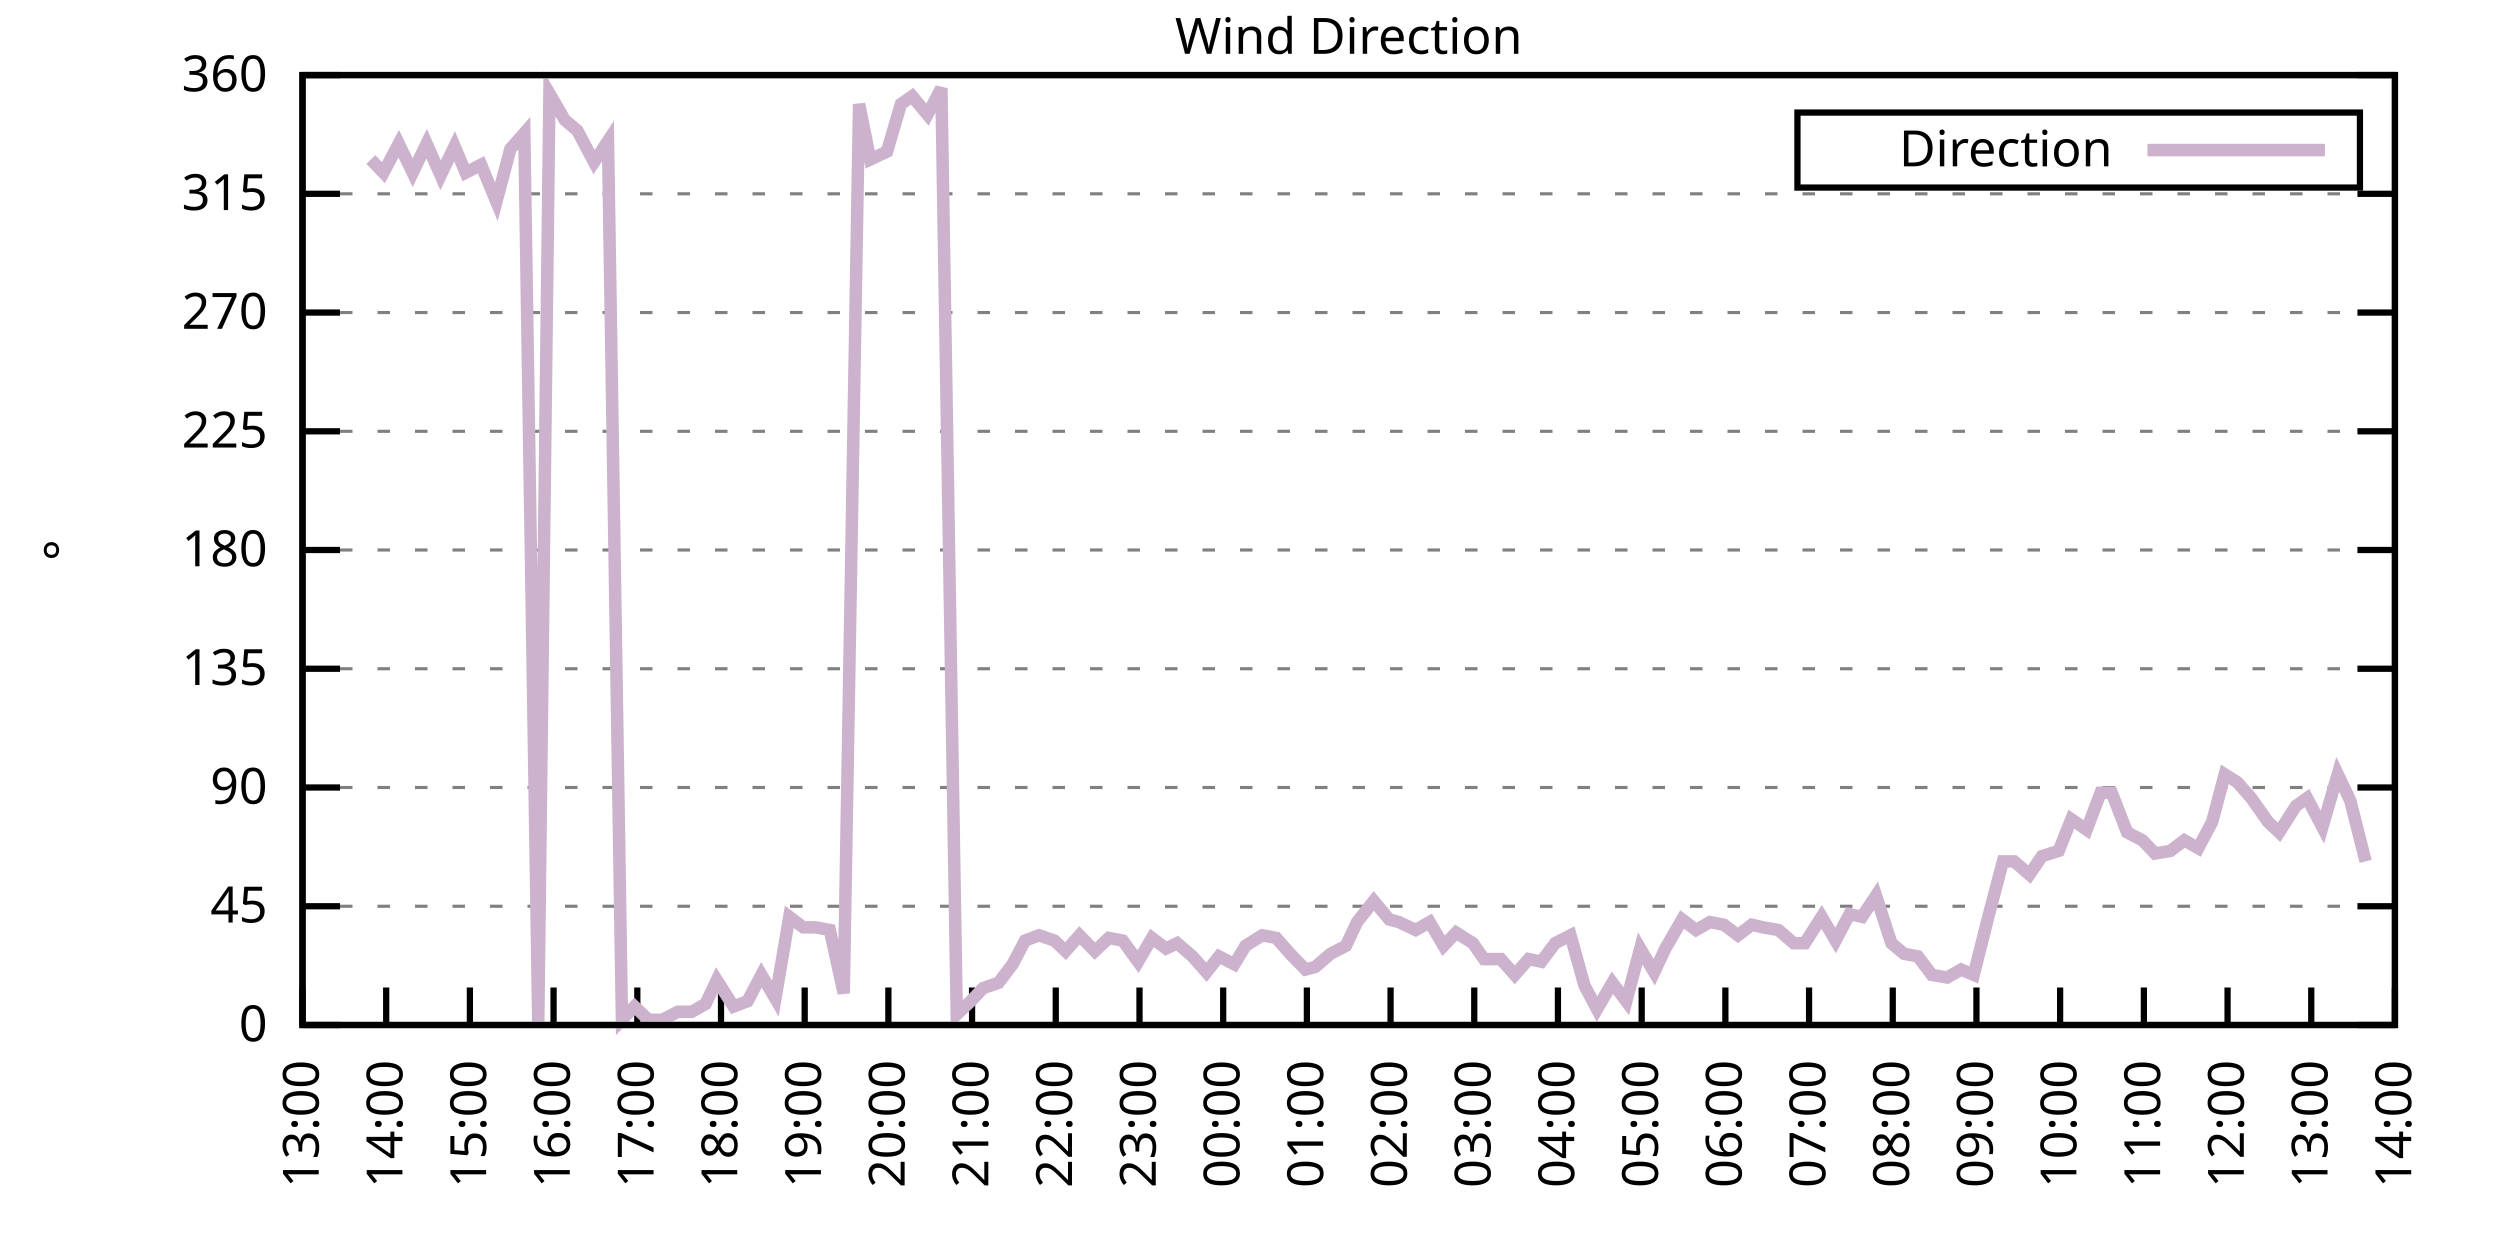
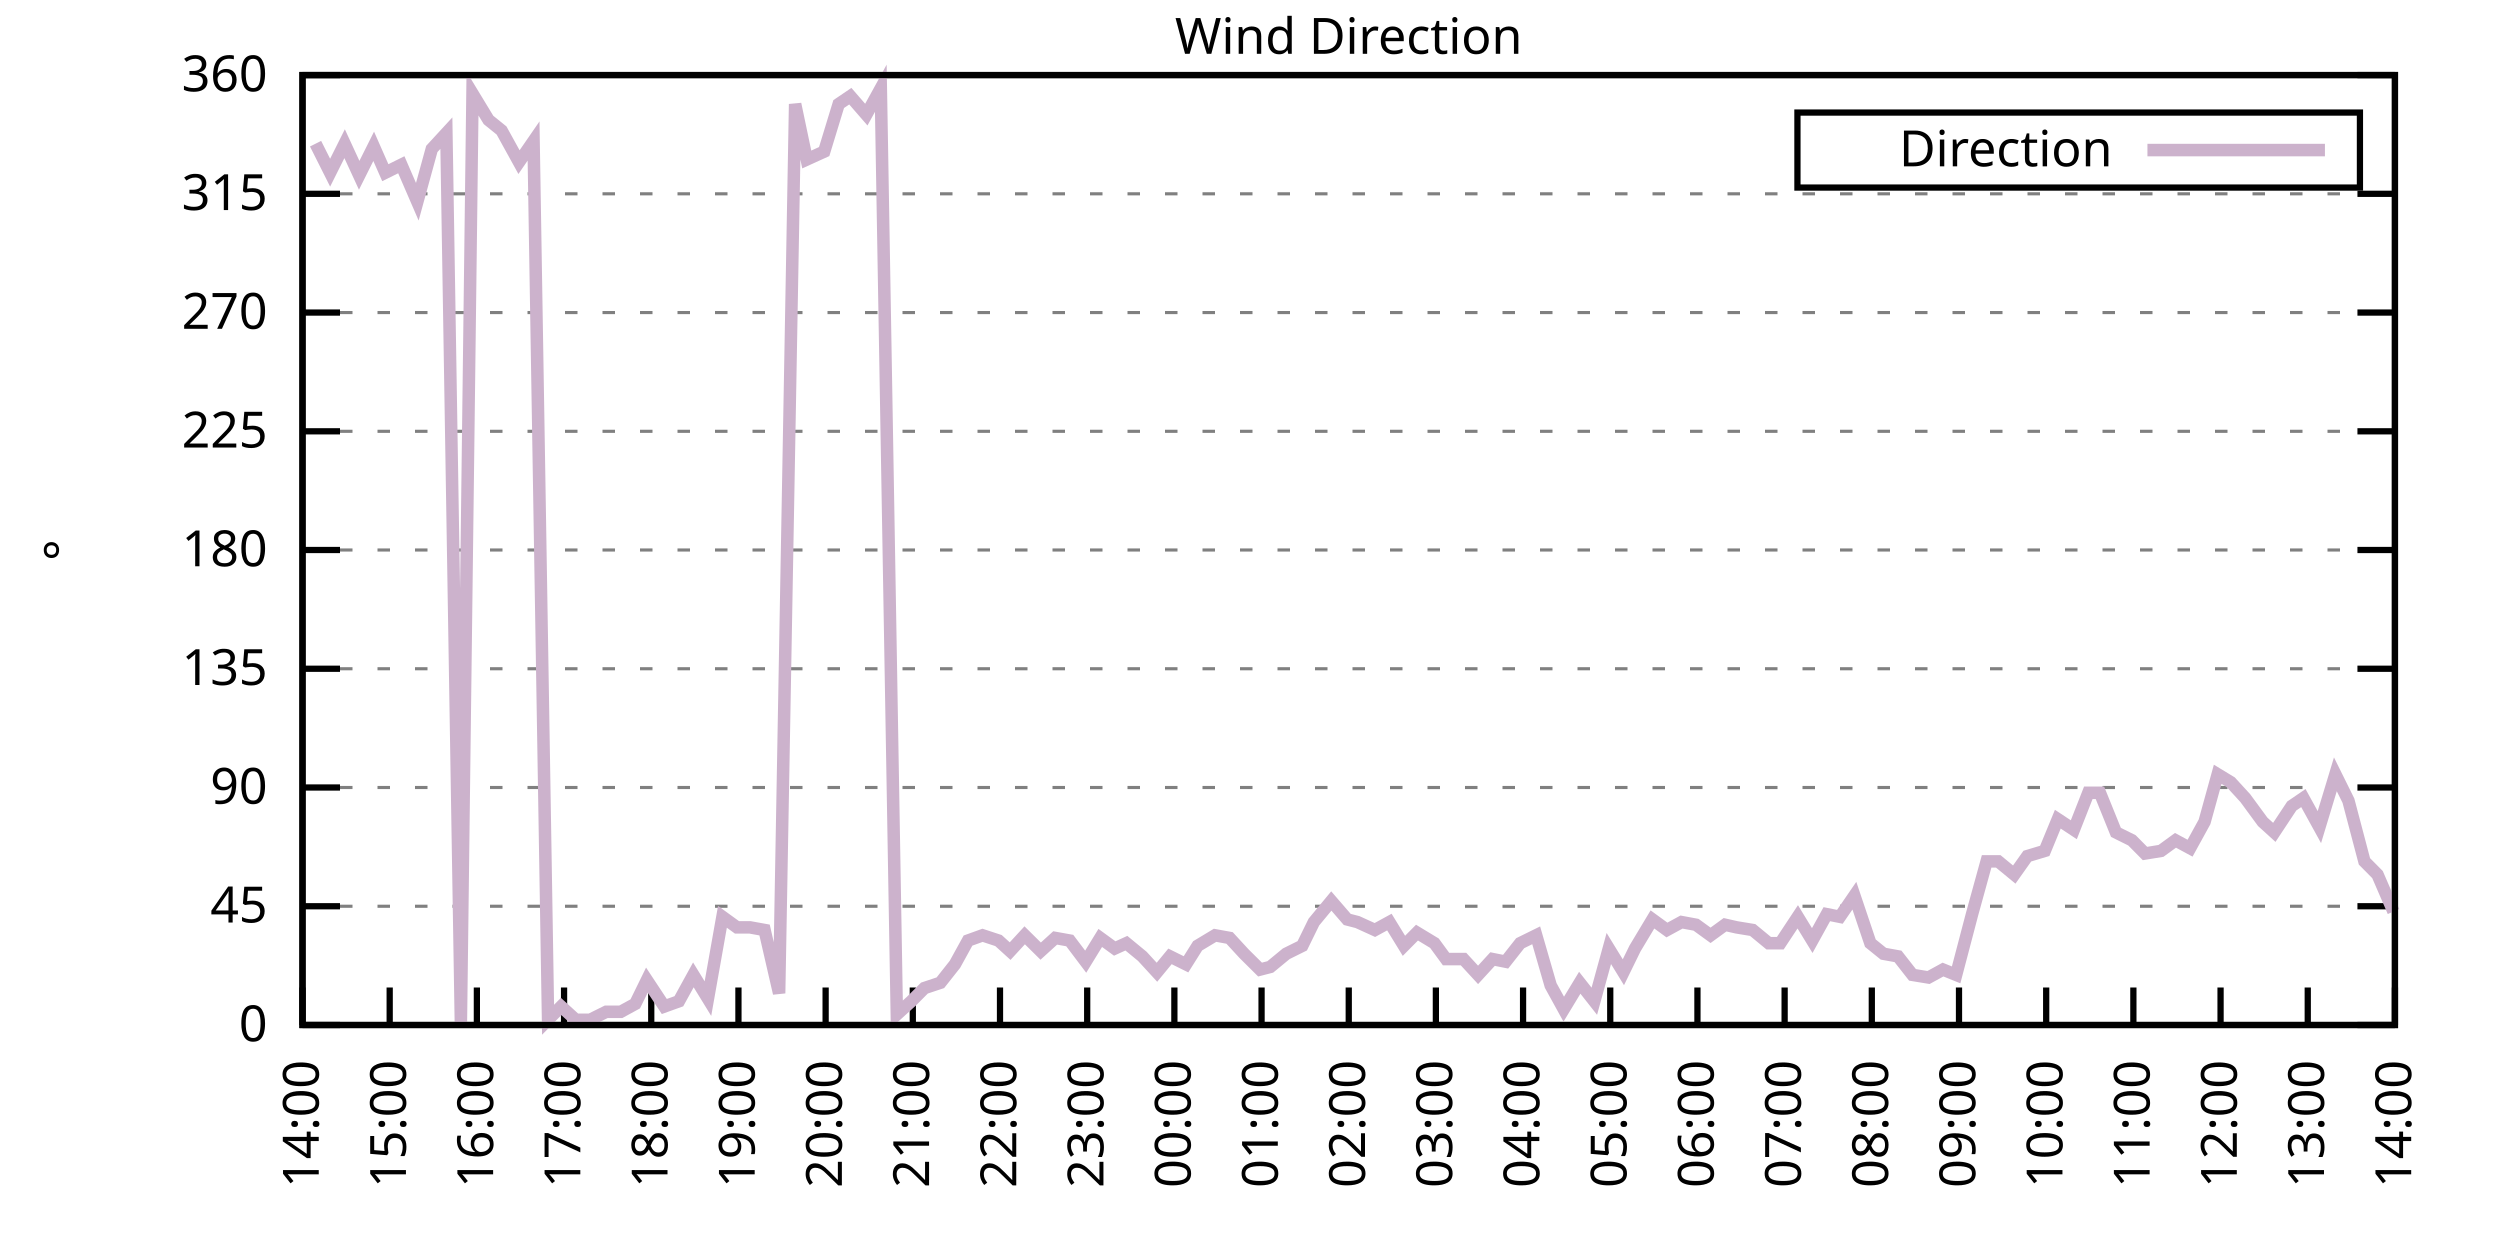
<svg xmlns="http://www.w3.org/2000/svg" xmlns:xlink="http://www.w3.org/1999/xlink" width="400" height="200" viewBox="0 0 400 200">
  <g id="gnuplot_canvas">
    <rect x="0" y="0" width="400" height="200" fill="none" />
    <defs>
      <circle id="gpDot" r="0.5" stroke-width="0.5" stroke="currentColor" />
      <path id="gpPt0" stroke-width="0.333" stroke="currentColor" d="M-1,0 h2 M0,-1 v2" />
      <path id="gpPt1" stroke-width="0.333" stroke="currentColor" d="M-1,-1 L1,1 M1,-1 L-1,1" />
      <path id="gpPt2" stroke-width="0.333" stroke="currentColor" d="M-1,0 L1,0 M0,-1 L0,1 M-1,-1 L1,1 M-1,1 L1,-1" />
      <rect id="gpPt3" stroke-width="0.333" stroke="currentColor" x="-1" y="-1" width="2" height="2" />
      <rect id="gpPt4" stroke-width="0.333" stroke="currentColor" fill="currentColor" x="-1" y="-1" width="2" height="2" />
      <circle id="gpPt5" stroke-width="0.333" stroke="currentColor" cx="0" cy="0" r="1" />
      <use xlink:href="#gpPt5" id="gpPt6" fill="currentColor" stroke="none" />
      <path id="gpPt7" stroke-width="0.333" stroke="currentColor" d="M0,-1.33 L-1.33,0.67 L1.33,0.67 z" />
      <use xlink:href="#gpPt7" id="gpPt8" fill="currentColor" stroke="none" />
      <use xlink:href="#gpPt7" id="gpPt9" stroke="currentColor" transform="rotate(180)" />
      <use xlink:href="#gpPt9" id="gpPt10" fill="currentColor" stroke="none" />
      <use xlink:href="#gpPt3" id="gpPt11" stroke="currentColor" transform="rotate(45)" />
      <use xlink:href="#gpPt11" id="gpPt12" fill="currentColor" stroke="none" />
      <path id="gpPt13" stroke-width="0.333" stroke="currentColor" d="M0,1.330 L1.265,0.411 L0.782,-1.067 L-0.782,-1.076 L-1.265,0.411 z" />
      <use xlink:href="#gpPt13" id="gpPt14" fill="currentColor" stroke="none" />
      <filter id="textbox" filterUnits="objectBoundingBox" x="0" y="0" height="1" width="1">
        <feFlood flood-color="white" flood-opacity="1" result="bgnd" />
        <feComposite in="SourceGraphic" in2="bgnd" operator="atop" />
      </filter>
      <filter id="greybox" filterUnits="objectBoundingBox" x="0" y="0" height="1" width="1">
        <feFlood flood-color="lightgrey" flood-opacity="1" result="grey" />
        <feComposite in="SourceGraphic" in2="grey" operator="atop" />
      </filter>
    </defs>
    <g fill="none" color="white" stroke="currentColor" stroke-width="1.00" stroke-linecap="butt" stroke-linejoin="miter">
</g>
    <g fill="none" color="black" stroke="currentColor" stroke-width="1.00" stroke-linecap="butt" stroke-linejoin="miter">
      <g stroke="none" shape-rendering="crispEdges">
        <polygon fill="rgb(255, 255, 255)" points="48.40,164.00 383.18,164.00 383.18,12.02 48.40,12.02 " />
      </g>
    </g>
    <g fill="none" color="black" stroke="currentColor" stroke-width="1.00" stroke-linecap="butt" stroke-linejoin="miter">
</g>
    <g fill="none" color="black" stroke="black" stroke-width="0.50" stroke-linecap="butt" stroke-linejoin="miter">
</g>
    <g fill="none" color="gray" stroke="currentColor" stroke-width="0.50" stroke-linecap="butt" stroke-linejoin="miter">
      <path stroke="gray" stroke-dasharray="2,4" class="gridline" d="M48.40,164.00 L383.19,164.00  " />
    </g>
    <g fill="none" color="gray" stroke="gray" stroke-width="1.00" stroke-linecap="butt" stroke-linejoin="miter">
</g>
    <g fill="none" color="black" stroke="currentColor" stroke-width="1.00" stroke-linecap="butt" stroke-linejoin="miter">
      <path stroke="black" d="M48.40,164.00 L54.40,164.00 M383.19,164.00 L377.19,164.00  " />
      <g transform="translate(42.80,166.60)" stroke="none" fill="black" font-family="Sans" font-size="8.00" text-anchor="end">
        <text>
          <tspan font-family="Sans"> 0</tspan>
        </text>
      </g>
    </g>
    <g fill="none" color="black" stroke="currentColor" stroke-width="1.00" stroke-linecap="butt" stroke-linejoin="miter">
</g>
    <g fill="none" color="black" stroke="black" stroke-width="0.50" stroke-linecap="butt" stroke-linejoin="miter">
</g>
    <g fill="none" color="gray" stroke="currentColor" stroke-width="0.50" stroke-linecap="butt" stroke-linejoin="miter">
      <path stroke="gray" stroke-dasharray="2,4" class="gridline" d="M48.40,145.00 L383.19,145.00  " />
    </g>
    <g fill="none" color="gray" stroke="gray" stroke-width="1.00" stroke-linecap="butt" stroke-linejoin="miter">
</g>
    <g fill="none" color="black" stroke="currentColor" stroke-width="1.00" stroke-linecap="butt" stroke-linejoin="miter">
      <path stroke="black" d="M48.40,145.00 L54.40,145.00 M383.19,145.00 L377.19,145.00  " />
      <g transform="translate(42.80,147.60)" stroke="none" fill="black" font-family="Sans" font-size="8.00" text-anchor="end">
        <text>
          <tspan font-family="Sans"> 45</tspan>
        </text>
      </g>
    </g>
    <g fill="none" color="black" stroke="currentColor" stroke-width="1.00" stroke-linecap="butt" stroke-linejoin="miter">
</g>
    <g fill="none" color="black" stroke="black" stroke-width="0.50" stroke-linecap="butt" stroke-linejoin="miter">
</g>
    <g fill="none" color="gray" stroke="currentColor" stroke-width="0.50" stroke-linecap="butt" stroke-linejoin="miter">
      <path stroke="gray" stroke-dasharray="2,4" class="gridline" d="M48.40,126.00 L383.19,126.00  " />
    </g>
    <g fill="none" color="gray" stroke="gray" stroke-width="1.00" stroke-linecap="butt" stroke-linejoin="miter">
</g>
    <g fill="none" color="black" stroke="currentColor" stroke-width="1.00" stroke-linecap="butt" stroke-linejoin="miter">
      <path stroke="black" d="M48.40,126.00 L54.40,126.00 M383.19,126.00 L377.19,126.00  " />
      <g transform="translate(42.80,128.60)" stroke="none" fill="black" font-family="Sans" font-size="8.00" text-anchor="end">
        <text>
          <tspan font-family="Sans"> 90</tspan>
        </text>
      </g>
    </g>
    <g fill="none" color="black" stroke="currentColor" stroke-width="1.00" stroke-linecap="butt" stroke-linejoin="miter">
</g>
    <g fill="none" color="black" stroke="black" stroke-width="0.50" stroke-linecap="butt" stroke-linejoin="miter">
</g>
    <g fill="none" color="gray" stroke="currentColor" stroke-width="0.50" stroke-linecap="butt" stroke-linejoin="miter">
      <path stroke="gray" stroke-dasharray="2,4" class="gridline" d="M48.40,107.00 L383.19,107.00  " />
    </g>
    <g fill="none" color="gray" stroke="gray" stroke-width="1.00" stroke-linecap="butt" stroke-linejoin="miter">
</g>
    <g fill="none" color="black" stroke="currentColor" stroke-width="1.00" stroke-linecap="butt" stroke-linejoin="miter">
      <path stroke="black" d="M48.40,107.00 L54.40,107.00 M383.19,107.00 L377.19,107.00  " />
      <g transform="translate(42.80,109.60)" stroke="none" fill="black" font-family="Sans" font-size="8.00" text-anchor="end">
        <text>
          <tspan font-family="Sans"> 135</tspan>
        </text>
      </g>
    </g>
    <g fill="none" color="black" stroke="currentColor" stroke-width="1.00" stroke-linecap="butt" stroke-linejoin="miter">
</g>
    <g fill="none" color="black" stroke="black" stroke-width="0.50" stroke-linecap="butt" stroke-linejoin="miter">
</g>
    <g fill="none" color="gray" stroke="currentColor" stroke-width="0.50" stroke-linecap="butt" stroke-linejoin="miter">
      <path stroke="gray" stroke-dasharray="2,4" class="gridline" d="M48.40,88.00 L383.19,88.00  " />
    </g>
    <g fill="none" color="gray" stroke="gray" stroke-width="1.00" stroke-linecap="butt" stroke-linejoin="miter">
</g>
    <g fill="none" color="black" stroke="currentColor" stroke-width="1.00" stroke-linecap="butt" stroke-linejoin="miter">
      <path stroke="black" d="M48.40,88.00 L54.40,88.00 M383.19,88.00 L377.19,88.00  " />
      <g transform="translate(42.80,90.60)" stroke="none" fill="black" font-family="Sans" font-size="8.00" text-anchor="end">
        <text>
          <tspan font-family="Sans"> 180</tspan>
        </text>
      </g>
    </g>
    <g fill="none" color="black" stroke="currentColor" stroke-width="1.00" stroke-linecap="butt" stroke-linejoin="miter">
</g>
    <g fill="none" color="black" stroke="black" stroke-width="0.50" stroke-linecap="butt" stroke-linejoin="miter">
</g>
    <g fill="none" color="gray" stroke="currentColor" stroke-width="0.50" stroke-linecap="butt" stroke-linejoin="miter">
      <path stroke="gray" stroke-dasharray="2,4" class="gridline" d="M48.40,69.01 L383.19,69.01  " />
    </g>
    <g fill="none" color="gray" stroke="gray" stroke-width="1.00" stroke-linecap="butt" stroke-linejoin="miter">
</g>
    <g fill="none" color="black" stroke="currentColor" stroke-width="1.00" stroke-linecap="butt" stroke-linejoin="miter">
      <path stroke="black" d="M48.40,69.01 L54.40,69.01 M383.19,69.01 L377.19,69.01  " />
      <g transform="translate(42.80,71.61)" stroke="none" fill="black" font-family="Sans" font-size="8.00" text-anchor="end">
        <text>
          <tspan font-family="Sans"> 225</tspan>
        </text>
      </g>
    </g>
    <g fill="none" color="black" stroke="currentColor" stroke-width="1.00" stroke-linecap="butt" stroke-linejoin="miter">
</g>
    <g fill="none" color="black" stroke="black" stroke-width="0.50" stroke-linecap="butt" stroke-linejoin="miter">
</g>
    <g fill="none" color="gray" stroke="currentColor" stroke-width="0.50" stroke-linecap="butt" stroke-linejoin="miter">
      <path stroke="gray" stroke-dasharray="2,4" class="gridline" d="M48.40,50.01 L383.19,50.01  " />
    </g>
    <g fill="none" color="gray" stroke="gray" stroke-width="1.00" stroke-linecap="butt" stroke-linejoin="miter">
</g>
    <g fill="none" color="black" stroke="currentColor" stroke-width="1.00" stroke-linecap="butt" stroke-linejoin="miter">
      <path stroke="black" d="M48.40,50.01 L54.40,50.01 M383.19,50.01 L377.19,50.01  " />
      <g transform="translate(42.80,52.61)" stroke="none" fill="black" font-family="Sans" font-size="8.00" text-anchor="end">
        <text>
          <tspan font-family="Sans"> 270</tspan>
        </text>
      </g>
    </g>
    <g fill="none" color="black" stroke="currentColor" stroke-width="1.00" stroke-linecap="butt" stroke-linejoin="miter">
</g>
    <g fill="none" color="black" stroke="black" stroke-width="0.50" stroke-linecap="butt" stroke-linejoin="miter">
</g>
    <g fill="none" color="gray" stroke="currentColor" stroke-width="0.50" stroke-linecap="butt" stroke-linejoin="miter">
      <path stroke="gray" stroke-dasharray="2,4" class="gridline" d="M48.40,31.01 L383.19,31.01  " />
    </g>
    <g fill="none" color="gray" stroke="gray" stroke-width="1.00" stroke-linecap="butt" stroke-linejoin="miter">
</g>
    <g fill="none" color="black" stroke="currentColor" stroke-width="1.00" stroke-linecap="butt" stroke-linejoin="miter">
      <path stroke="black" d="M48.40,31.01 L54.40,31.01 M383.19,31.01 L377.19,31.01  " />
      <g transform="translate(42.80,33.61)" stroke="none" fill="black" font-family="Sans" font-size="8.00" text-anchor="end">
        <text>
          <tspan font-family="Sans"> 315</tspan>
        </text>
      </g>
    </g>
    <g fill="none" color="black" stroke="currentColor" stroke-width="1.00" stroke-linecap="butt" stroke-linejoin="miter">
</g>
    <g fill="none" color="black" stroke="black" stroke-width="0.50" stroke-linecap="butt" stroke-linejoin="miter">
</g>
    <g fill="none" color="gray" stroke="currentColor" stroke-width="0.50" stroke-linecap="butt" stroke-linejoin="miter">
      <path stroke="gray" stroke-dasharray="2,4" class="gridline" d="M48.40,12.01 L383.19,12.01  " />
    </g>
    <g fill="none" color="gray" stroke="gray" stroke-width="1.00" stroke-linecap="butt" stroke-linejoin="miter">
</g>
    <g fill="none" color="black" stroke="currentColor" stroke-width="1.00" stroke-linecap="butt" stroke-linejoin="miter">
      <path stroke="black" d="M48.40,12.01 L54.40,12.01 M383.19,12.01 L377.19,12.01  " />
      <g transform="translate(42.80,14.61)" stroke="none" fill="black" font-family="Sans" font-size="8.00" text-anchor="end">
        <text>
          <tspan font-family="Sans"> 360</tspan>
        </text>
      </g>
    </g>
    <g fill="none" color="black" stroke="currentColor" stroke-width="1.00" stroke-linecap="butt" stroke-linejoin="miter">
      <path stroke="black" d="M48.40,164.00 L48.40,158.00  " />
      <g transform="translate(51.00,169.60) rotate(270.00)" stroke="none" fill="black" font-family="Sans" font-size="8.00" text-anchor="end">
        <text>
-           <tspan font-family="Sans">13:00</tspan>
-         </text>
-       </g>
-     </g>
-     <g fill="none" color="black" stroke="currentColor" stroke-width="1.00" stroke-linecap="butt" stroke-linejoin="miter">
-       <path stroke="black" d="M61.79,164.00 L61.79,158.00  " />
-       <g transform="translate(64.39,169.60) rotate(270.00)" stroke="none" fill="black" font-family="Sans" font-size="8.00" text-anchor="end">
-         <text>
          <tspan font-family="Sans">14:00</tspan>
        </text>
      </g>
    </g>
    <g fill="none" color="black" stroke="currentColor" stroke-width="1.00" stroke-linecap="butt" stroke-linejoin="miter">
-       <path stroke="black" d="M75.18,164.00 L75.18,158.00  " />
-       <g transform="translate(77.78,169.60) rotate(270.00)" stroke="none" fill="black" font-family="Sans" font-size="8.00" text-anchor="end">
+       <path stroke="black" d="M62.35,164.00 L62.35,158.00  " />
+       <g transform="translate(64.95,169.60) rotate(270.00)" stroke="none" fill="black" font-family="Sans" font-size="8.00" text-anchor="end">
        <text>
          <tspan font-family="Sans">15:00</tspan>
        </text>
      </g>
    </g>
    <g fill="none" color="black" stroke="currentColor" stroke-width="1.00" stroke-linecap="butt" stroke-linejoin="miter">
-       <path stroke="black" d="M88.57,164.00 L88.57,158.00  " />
-       <g transform="translate(91.17,169.60) rotate(270.00)" stroke="none" fill="black" font-family="Sans" font-size="8.00" text-anchor="end">
+       <path stroke="black" d="M76.30,164.00 L76.30,158.00  " />
+       <g transform="translate(78.90,169.60) rotate(270.00)" stroke="none" fill="black" font-family="Sans" font-size="8.00" text-anchor="end">
        <text>
          <tspan font-family="Sans">16:00</tspan>
        </text>
      </g>
    </g>
    <g fill="none" color="black" stroke="currentColor" stroke-width="1.00" stroke-linecap="butt" stroke-linejoin="miter">
-       <path stroke="black" d="M101.97,164.00 L101.97,158.00  " />
-       <g transform="translate(104.57,169.60) rotate(270.00)" stroke="none" fill="black" font-family="Sans" font-size="8.00" text-anchor="end">
+       <path stroke="black" d="M90.25,164.00 L90.25,158.00  " />
+       <g transform="translate(92.85,169.60) rotate(270.00)" stroke="none" fill="black" font-family="Sans" font-size="8.00" text-anchor="end">
        <text>
          <tspan font-family="Sans">17:00</tspan>
        </text>
      </g>
    </g>
    <g fill="none" color="black" stroke="currentColor" stroke-width="1.00" stroke-linecap="butt" stroke-linejoin="miter">
-       <path stroke="black" d="M115.36,164.00 L115.36,158.00  " />
-       <g transform="translate(117.96,169.60) rotate(270.00)" stroke="none" fill="black" font-family="Sans" font-size="8.00" text-anchor="end">
+       <path stroke="black" d="M104.20,164.00 L104.20,158.00  " />
+       <g transform="translate(106.80,169.60) rotate(270.00)" stroke="none" fill="black" font-family="Sans" font-size="8.00" text-anchor="end">
        <text>
          <tspan font-family="Sans">18:00</tspan>
        </text>
      </g>
    </g>
    <g fill="none" color="black" stroke="currentColor" stroke-width="1.00" stroke-linecap="butt" stroke-linejoin="miter">
-       <path stroke="black" d="M128.75,164.00 L128.75,158.00  " />
-       <g transform="translate(131.35,169.60) rotate(270.00)" stroke="none" fill="black" font-family="Sans" font-size="8.00" text-anchor="end">
+       <path stroke="black" d="M118.15,164.00 L118.15,158.00  " />
+       <g transform="translate(120.75,169.60) rotate(270.00)" stroke="none" fill="black" font-family="Sans" font-size="8.00" text-anchor="end">
        <text>
          <tspan font-family="Sans">19:00</tspan>
        </text>
      </g>
    </g>
    <g fill="none" color="black" stroke="currentColor" stroke-width="1.00" stroke-linecap="butt" stroke-linejoin="miter">
-       <path stroke="black" d="M142.14,164.00 L142.14,158.00  " />
-       <g transform="translate(144.74,169.60) rotate(270.00)" stroke="none" fill="black" font-family="Sans" font-size="8.00" text-anchor="end">
+       <path stroke="black" d="M132.10,164.00 L132.10,158.00  " />
+       <g transform="translate(134.70,169.60) rotate(270.00)" stroke="none" fill="black" font-family="Sans" font-size="8.00" text-anchor="end">
        <text>
          <tspan font-family="Sans">20:00</tspan>
        </text>
      </g>
    </g>
    <g fill="none" color="black" stroke="currentColor" stroke-width="1.00" stroke-linecap="butt" stroke-linejoin="miter">
-       <path stroke="black" d="M155.53,164.00 L155.53,158.00  " />
-       <g transform="translate(158.13,169.60) rotate(270.00)" stroke="none" fill="black" font-family="Sans" font-size="8.00" text-anchor="end">
+       <path stroke="black" d="M146.05,164.00 L146.05,158.00  " />
+       <g transform="translate(148.65,169.60) rotate(270.00)" stroke="none" fill="black" font-family="Sans" font-size="8.00" text-anchor="end">
        <text>
          <tspan font-family="Sans">21:00</tspan>
        </text>
      </g>
    </g>
    <g fill="none" color="black" stroke="currentColor" stroke-width="1.00" stroke-linecap="butt" stroke-linejoin="miter">
-       <path stroke="black" d="M168.92,164.00 L168.92,158.00  " />
-       <g transform="translate(171.52,169.60) rotate(270.00)" stroke="none" fill="black" font-family="Sans" font-size="8.00" text-anchor="end">
+       <path stroke="black" d="M160.00,164.00 L160.00,158.00  " />
+       <g transform="translate(162.60,169.60) rotate(270.00)" stroke="none" fill="black" font-family="Sans" font-size="8.00" text-anchor="end">
        <text>
          <tspan font-family="Sans">22:00</tspan>
        </text>
      </g>
    </g>
    <g fill="none" color="black" stroke="currentColor" stroke-width="1.00" stroke-linecap="butt" stroke-linejoin="miter">
-       <path stroke="black" d="M182.32,164.00 L182.32,158.00  " />
-       <g transform="translate(184.92,169.60) rotate(270.00)" stroke="none" fill="black" font-family="Sans" font-size="8.00" text-anchor="end">
+       <path stroke="black" d="M173.95,164.00 L173.95,158.00  " />
+       <g transform="translate(176.55,169.60) rotate(270.00)" stroke="none" fill="black" font-family="Sans" font-size="8.00" text-anchor="end">
        <text>
          <tspan font-family="Sans">23:00</tspan>
        </text>
      </g>
    </g>
    <g fill="none" color="black" stroke="currentColor" stroke-width="1.00" stroke-linecap="butt" stroke-linejoin="miter">
-       <path stroke="black" d="M195.71,164.00 L195.71,158.00  " />
-       <g transform="translate(198.31,169.60) rotate(270.00)" stroke="none" fill="black" font-family="Sans" font-size="8.00" text-anchor="end">
+       <path stroke="black" d="M187.90,164.00 L187.90,158.00  " />
+       <g transform="translate(190.50,169.60) rotate(270.00)" stroke="none" fill="black" font-family="Sans" font-size="8.00" text-anchor="end">
        <text>
          <tspan font-family="Sans">00:00</tspan>
        </text>
      </g>
    </g>
    <g fill="none" color="black" stroke="currentColor" stroke-width="1.00" stroke-linecap="butt" stroke-linejoin="miter">
-       <path stroke="black" d="M209.10,164.00 L209.10,158.00  " />
-       <g transform="translate(211.70,169.60) rotate(270.00)" stroke="none" fill="black" font-family="Sans" font-size="8.00" text-anchor="end">
+       <path stroke="black" d="M201.85,164.00 L201.85,158.00  " />
+       <g transform="translate(204.45,169.60) rotate(270.00)" stroke="none" fill="black" font-family="Sans" font-size="8.00" text-anchor="end">
        <text>
          <tspan font-family="Sans">01:00</tspan>
        </text>
      </g>
    </g>
    <g fill="none" color="black" stroke="currentColor" stroke-width="1.00" stroke-linecap="butt" stroke-linejoin="miter">
-       <path stroke="black" d="M222.49,164.00 L222.49,158.00  " />
-       <g transform="translate(225.09,169.60) rotate(270.00)" stroke="none" fill="black" font-family="Sans" font-size="8.00" text-anchor="end">
+       <path stroke="black" d="M215.80,164.00 L215.80,158.00  " />
+       <g transform="translate(218.40,169.60) rotate(270.00)" stroke="none" fill="black" font-family="Sans" font-size="8.00" text-anchor="end">
        <text>
          <tspan font-family="Sans">02:00</tspan>
        </text>
      </g>
    </g>
    <g fill="none" color="black" stroke="currentColor" stroke-width="1.00" stroke-linecap="butt" stroke-linejoin="miter">
-       <path stroke="black" d="M235.88,164.00 L235.88,158.00  " />
-       <g transform="translate(238.48,169.60) rotate(270.00)" stroke="none" fill="black" font-family="Sans" font-size="8.00" text-anchor="end">
+       <path stroke="black" d="M229.74,164.00 L229.74,158.00  " />
+       <g transform="translate(232.34,169.60) rotate(270.00)" stroke="none" fill="black" font-family="Sans" font-size="8.00" text-anchor="end">
        <text>
          <tspan font-family="Sans">03:00</tspan>
        </text>
      </g>
    </g>
    <g fill="none" color="black" stroke="currentColor" stroke-width="1.00" stroke-linecap="butt" stroke-linejoin="miter">
-       <path stroke="black" d="M249.27,164.00 L249.27,158.00  " />
-       <g transform="translate(251.87,169.60) rotate(270.00)" stroke="none" fill="black" font-family="Sans" font-size="8.00" text-anchor="end">
+       <path stroke="black" d="M243.69,164.00 L243.69,158.00  " />
+       <g transform="translate(246.29,169.60) rotate(270.00)" stroke="none" fill="black" font-family="Sans" font-size="8.00" text-anchor="end">
        <text>
          <tspan font-family="Sans">04:00</tspan>
        </text>
      </g>
    </g>
    <g fill="none" color="black" stroke="currentColor" stroke-width="1.00" stroke-linecap="butt" stroke-linejoin="miter">
-       <path stroke="black" d="M262.67,164.00 L262.67,158.00  " />
-       <g transform="translate(265.27,169.60) rotate(270.00)" stroke="none" fill="black" font-family="Sans" font-size="8.00" text-anchor="end">
+       <path stroke="black" d="M257.64,164.00 L257.64,158.00  " />
+       <g transform="translate(260.24,169.60) rotate(270.00)" stroke="none" fill="black" font-family="Sans" font-size="8.00" text-anchor="end">
        <text>
          <tspan font-family="Sans">05:00</tspan>
        </text>
      </g>
    </g>
    <g fill="none" color="black" stroke="currentColor" stroke-width="1.00" stroke-linecap="butt" stroke-linejoin="miter">
-       <path stroke="black" d="M276.06,164.00 L276.06,158.00  " />
-       <g transform="translate(278.66,169.60) rotate(270.00)" stroke="none" fill="black" font-family="Sans" font-size="8.00" text-anchor="end">
+       <path stroke="black" d="M271.59,164.00 L271.59,158.00  " />
+       <g transform="translate(274.19,169.60) rotate(270.00)" stroke="none" fill="black" font-family="Sans" font-size="8.00" text-anchor="end">
        <text>
          <tspan font-family="Sans">06:00</tspan>
        </text>
      </g>
    </g>
    <g fill="none" color="black" stroke="currentColor" stroke-width="1.00" stroke-linecap="butt" stroke-linejoin="miter">
-       <path stroke="black" d="M289.45,164.00 L289.45,158.00  " />
-       <g transform="translate(292.05,169.60) rotate(270.00)" stroke="none" fill="black" font-family="Sans" font-size="8.00" text-anchor="end">
+       <path stroke="black" d="M285.54,164.00 L285.54,158.00  " />
+       <g transform="translate(288.14,169.60) rotate(270.00)" stroke="none" fill="black" font-family="Sans" font-size="8.00" text-anchor="end">
        <text>
          <tspan font-family="Sans">07:00</tspan>
        </text>
      </g>
    </g>
    <g fill="none" color="black" stroke="currentColor" stroke-width="1.00" stroke-linecap="butt" stroke-linejoin="miter">
-       <path stroke="black" d="M302.84,164.00 L302.84,158.00  " />
-       <g transform="translate(305.44,169.60) rotate(270.00)" stroke="none" fill="black" font-family="Sans" font-size="8.00" text-anchor="end">
+       <path stroke="black" d="M299.49,164.00 L299.49,158.00  " />
+       <g transform="translate(302.09,169.60) rotate(270.00)" stroke="none" fill="black" font-family="Sans" font-size="8.00" text-anchor="end">
        <text>
          <tspan font-family="Sans">08:00</tspan>
        </text>
      </g>
    </g>
    <g fill="none" color="black" stroke="currentColor" stroke-width="1.00" stroke-linecap="butt" stroke-linejoin="miter">
-       <path stroke="black" d="M316.23,164.00 L316.23,158.00  " />
-       <g transform="translate(318.83,169.60) rotate(270.00)" stroke="none" fill="black" font-family="Sans" font-size="8.00" text-anchor="end">
+       <path stroke="black" d="M313.44,164.00 L313.44,158.00  " />
+       <g transform="translate(316.04,169.60) rotate(270.00)" stroke="none" fill="black" font-family="Sans" font-size="8.00" text-anchor="end">
        <text>
          <tspan font-family="Sans">09:00</tspan>
        </text>
      </g>
    </g>
    <g fill="none" color="black" stroke="currentColor" stroke-width="1.00" stroke-linecap="butt" stroke-linejoin="miter">
-       <path stroke="black" d="M329.62,164.00 L329.62,158.00  " />
-       <g transform="translate(332.22,169.60) rotate(270.00)" stroke="none" fill="black" font-family="Sans" font-size="8.00" text-anchor="end">
+       <path stroke="black" d="M327.39,164.00 L327.39,158.00  " />
+       <g transform="translate(329.99,169.60) rotate(270.00)" stroke="none" fill="black" font-family="Sans" font-size="8.00" text-anchor="end">
        <text>
          <tspan font-family="Sans">10:00</tspan>
        </text>
      </g>
    </g>
    <g fill="none" color="black" stroke="currentColor" stroke-width="1.00" stroke-linecap="butt" stroke-linejoin="miter">
-       <path stroke="black" d="M343.02,164.00 L343.02,158.00  " />
-       <g transform="translate(345.62,169.60) rotate(270.00)" stroke="none" fill="black" font-family="Sans" font-size="8.00" text-anchor="end">
+       <path stroke="black" d="M341.34,164.00 L341.34,158.00  " />
+       <g transform="translate(343.94,169.60) rotate(270.00)" stroke="none" fill="black" font-family="Sans" font-size="8.00" text-anchor="end">
        <text>
          <tspan font-family="Sans">11:00</tspan>
        </text>
      </g>
    </g>
    <g fill="none" color="black" stroke="currentColor" stroke-width="1.00" stroke-linecap="butt" stroke-linejoin="miter">
-       <path stroke="black" d="M356.41,164.00 L356.41,158.00  " />
-       <g transform="translate(359.01,169.60) rotate(270.00)" stroke="none" fill="black" font-family="Sans" font-size="8.00" text-anchor="end">
+       <path stroke="black" d="M355.29,164.00 L355.29,158.00  " />
+       <g transform="translate(357.89,169.60) rotate(270.00)" stroke="none" fill="black" font-family="Sans" font-size="8.00" text-anchor="end">
        <text>
          <tspan font-family="Sans">12:00</tspan>
        </text>
      </g>
    </g>
    <g fill="none" color="black" stroke="currentColor" stroke-width="1.00" stroke-linecap="butt" stroke-linejoin="miter">
-       <path stroke="black" d="M369.80,164.00 L369.80,158.00  " />
-       <g transform="translate(372.40,169.60) rotate(270.00)" stroke="none" fill="black" font-family="Sans" font-size="8.00" text-anchor="end">
+       <path stroke="black" d="M369.24,164.00 L369.24,158.00  " />
+       <g transform="translate(371.84,169.60) rotate(270.00)" stroke="none" fill="black" font-family="Sans" font-size="8.00" text-anchor="end">
        <text>
          <tspan font-family="Sans">13:00</tspan>
        </text>
      </g>
    </g>
    <g fill="none" color="black" stroke="currentColor" stroke-width="1.00" stroke-linecap="butt" stroke-linejoin="miter">
      <path stroke="black" d="M383.19,164.00 L383.19,158.00  " />
      <g transform="translate(385.79,169.60) rotate(270.00)" stroke="none" fill="black" font-family="Sans" font-size="8.00" text-anchor="end">
        <text>
          <tspan font-family="Sans">14:00</tspan>
        </text>
      </g>
    </g>
    <g fill="none" color="black" stroke="currentColor" stroke-width="1.00" stroke-linecap="butt" stroke-linejoin="miter">
</g>
    <g fill="none" color="black" stroke="currentColor" stroke-width="1.00" stroke-linecap="butt" stroke-linejoin="miter">
      <path stroke="black" d="M48.40,12.01 L48.40,164.00 L383.19,164.00 L383.19,12.01 L48.40,12.01 Z  " />
    </g>
    <g fill="none" color="black" stroke="currentColor" stroke-width="1.00" stroke-linecap="butt" stroke-linejoin="miter">
</g>
    <g fill="none" color="black" stroke="currentColor" stroke-width="1.00" stroke-linecap="butt" stroke-linejoin="miter">
      <path stroke="black" d="M287.59,30.01 L287.59,18.01 L377.59,18.01 L377.59,30.01 L287.59,30.01 Z  " />
    </g>
    <g id="Wind_direction_plot_1">
      <g fill="none" color="white" stroke="black" stroke-width="2.00" stroke-linecap="butt" stroke-linejoin="miter">
</g>
      <g fill="none" color="black" stroke="currentColor" stroke-width="2.00" stroke-linecap="butt" stroke-linejoin="miter">
        <g transform="translate(337.99,26.61)" stroke="none" fill="black" font-family="Sans" font-size="8.00" text-anchor="end">
          <text>
            <tspan font-family="Sans">Direction</tspan>
          </text>
        </g>
      </g>
      <g fill="none" color="black" stroke="currentColor" stroke-width="2.00" stroke-linecap="butt" stroke-linejoin="miter">
-         <path stroke="rgb(204, 178, 204)" d="M343.59,24.01 L371.99,24.01 M59.34,25.52 L61.35,27.63 L63.80,22.99 L66.03,27.63 L68.26,22.99 L70.50,28.05   L72.73,23.41 L74.51,27.63 L76.97,26.36 L79.42,32.28 L81.66,23.83 L83.89,21.30 L86.12,163.58 L87.91,14.97   L90.36,19.19 L92.37,20.88 L95.05,25.94 L97.28,22.56 L99.51,163.16 L101.52,161.04 L103.75,163.16 L105.98,163.16   L108.44,161.89 L110.67,161.89 L112.90,160.62 L114.69,156.82 L117.37,161.04 L119.60,160.20 L121.83,155.98 L124.06,159.78   L126.29,146.69 L128.53,148.38 L130.54,148.38 L132.77,148.80 L135.00,158.93 L137.45,16.65 L139.24,25.52 L141.92,24.25   L144.15,16.65 L145.94,15.39 L148.39,18.34 L150.62,14.12 L153.08,162.31 L155.31,160.20 L157.32,158.09 L159.77,157.24   L162.01,154.29 L164.01,150.49 L166.25,149.65 L168.70,150.49 L170.49,152.18 L172.72,149.65 L175.17,152.18 L177.41,150.07   L179.64,150.49 L182.09,153.87 L184.32,150.07 L186.56,151.76 L188.34,150.91 L190.80,153.02 L193.03,155.56 L195.04,153.02   L197.49,154.29 L199.28,151.33 L201.96,149.65 L204.19,150.07 L206.42,152.60 L208.88,155.13 L210.44,154.71 L212.89,152.60   L215.35,151.33 L217.13,147.53 L219.81,144.16 L222.27,147.11 L223.83,147.53 L226.51,148.80 L228.74,147.53 L230.97,151.33   L232.98,149.22 L235.66,150.91 L237.44,153.45 L240.12,153.45 L242.36,155.98 L244.59,153.45 L246.60,153.87 L248.83,150.91   L251.28,149.65 L253.51,157.67 L255.52,161.47 L257.98,157.24 L260.21,160.20 L262.44,151.76 L264.67,155.56 L266.46,151.76   L269.14,147.11 L271.37,148.80 L273.60,147.53 L275.83,147.96 L278.07,149.65 L280.30,147.96 L282.08,148.38 L284.54,148.80   L286.99,150.91 L288.78,150.91 L291.46,146.69 L293.69,150.49 L295.92,146.27 L297.93,146.69 L300.16,143.31 L302.62,150.91   L304.63,152.60 L306.86,153.02 L309.09,155.98 L311.54,156.40 L313.78,155.13 L315.79,155.98 L318.24,146.27 L320.47,137.82   L322.26,137.82 L324.71,139.93 L326.72,136.98 L329.40,136.14 L331.41,131.07 L333.86,132.76 L336.10,126.85 L337.88,126.85   L340.34,133.18 L342.79,134.45 L344.80,136.56 L347.26,136.14 L349.49,134.45 L351.72,135.71 L353.95,131.49 L355.96,123.89   L357.97,125.16 L360.20,127.69 L362.88,131.49 L364.66,133.18 L367.34,128.96 L369.13,127.69 L371.58,132.34 L374.04,123.89   L376.05,128.11 L378.50,137.82  " />
+         <path stroke="rgb(204, 178, 204)" d="M343.59,24.01 L371.99,24.01 M50.49,22.99 L52.82,27.63 L55.14,22.99 L57.47,28.05 L59.79,23.41 L61.65,27.63   L64.21,26.36 L66.77,32.28 L69.09,23.83 L71.42,21.30 L73.74,163.58 L75.60,14.97 L78.16,19.19 L80.25,20.88   L83.04,25.94 L85.37,22.56 L87.69,163.16 L89.78,161.04 L92.11,163.16 L94.43,163.16 L96.99,161.89 L99.32,161.89   L101.64,160.62 L103.50,156.82 L106.29,161.04 L108.62,160.20 L110.94,155.98 L113.27,159.78 L115.59,146.69 L117.92,148.38   L120.01,148.38 L122.33,148.80 L124.66,158.93 L127.22,16.65 L129.08,25.52 L131.87,24.25 L134.19,16.65 L136.05,15.39   L138.61,18.34 L140.93,14.12 L143.49,162.31 L145.81,160.20 L147.91,158.09 L150.46,157.24 L152.79,154.29 L154.88,150.49   L157.21,149.65 L159.76,150.49 L161.62,152.18 L163.95,149.65 L166.51,152.18 L168.83,150.07 L171.16,150.49 L173.71,153.87   L176.04,150.07 L178.36,151.76 L180.22,150.91 L182.78,153.02 L185.11,155.56 L187.20,153.02 L189.76,154.29 L191.62,151.33   L194.41,149.65 L196.73,150.07 L199.06,152.60 L201.61,155.13 L203.24,154.71 L205.80,152.60 L208.36,151.33 L210.22,147.53   L213.01,144.16 L215.56,147.11 L217.19,147.53 L219.98,148.80 L222.30,147.53 L224.63,151.33 L226.72,149.22 L229.51,150.91   L231.37,153.45 L234.16,153.45 L236.49,155.98 L238.81,153.45 L240.90,153.87 L243.23,150.91 L245.79,149.65 L248.11,157.67   L250.20,161.47 L252.76,157.24 L255.09,160.20 L257.41,151.76 L259.74,155.56 L261.60,151.76 L264.39,147.11 L266.71,148.80   L269.04,147.53 L271.36,147.96 L273.69,149.65 L276.01,147.96 L277.87,148.38 L280.43,148.80 L282.99,150.91 L284.85,150.91   L287.64,146.69 L289.96,150.49 L292.29,146.27 L294.38,146.69 L296.70,143.31 L299.26,150.91 L301.35,152.60 L303.68,153.02   L306.00,155.98 L308.56,156.40 L310.88,155.13 L312.98,155.98 L315.53,146.27 L317.86,137.82 L319.72,137.82 L322.28,139.93   L324.37,136.98 L327.16,136.14 L329.25,131.07 L331.81,132.76 L334.13,126.85 L335.99,126.85 L338.55,133.18 L341.11,134.45   L343.20,136.56 L345.76,136.14 L348.08,134.45 L350.41,135.71 L352.73,131.49 L354.83,123.89 L356.92,125.16 L359.24,127.69   L362.03,131.49 L363.89,133.18 L366.68,128.96 L368.54,127.69 L371.10,132.34 L373.66,123.89 L375.75,128.11 L378.31,137.82   L380.40,139.93 L382.96,145.85  " />
      </g>
    </g>
    <g fill="none" color="black" stroke="currentColor" stroke-width="2.00" stroke-linecap="butt" stroke-linejoin="miter">
</g>
    <g fill="none" color="black" stroke="black" stroke-width="1.00" stroke-linecap="butt" stroke-linejoin="miter">
</g>
    <g fill="none" color="black" stroke="currentColor" stroke-width="1.00" stroke-linecap="butt" stroke-linejoin="miter">
      <path stroke="black" d="M48.40,12.01 L48.40,164.00 L383.19,164.00 L383.19,12.01 L48.40,12.01 Z  " />
      <g transform="translate(12.80,88.01) rotate(270.00)" stroke="none" fill="black" font-family="Sans" font-size="8.00" text-anchor="middle">
        <text>
          <tspan font-family="Sans">°</tspan>
        </text>
      </g>
    </g>
    <g fill="none" color="black" stroke="currentColor" stroke-width="1.00" stroke-linecap="butt" stroke-linejoin="miter">
</g>
    <g fill="none" color="black" stroke="currentColor" stroke-width="1.00" stroke-linecap="butt" stroke-linejoin="miter">
      <g transform="translate(215.79,8.61)" stroke="none" fill="black" font-family="Sans" font-size="8.00" text-anchor="middle">
        <text>
          <tspan font-family="Sans">Wind Direction</tspan>
        </text>
      </g>
    </g>
    <g fill="none" color="black" stroke="currentColor" stroke-width="1.00" stroke-linecap="butt" stroke-linejoin="miter">
</g>
  </g>
</svg>
